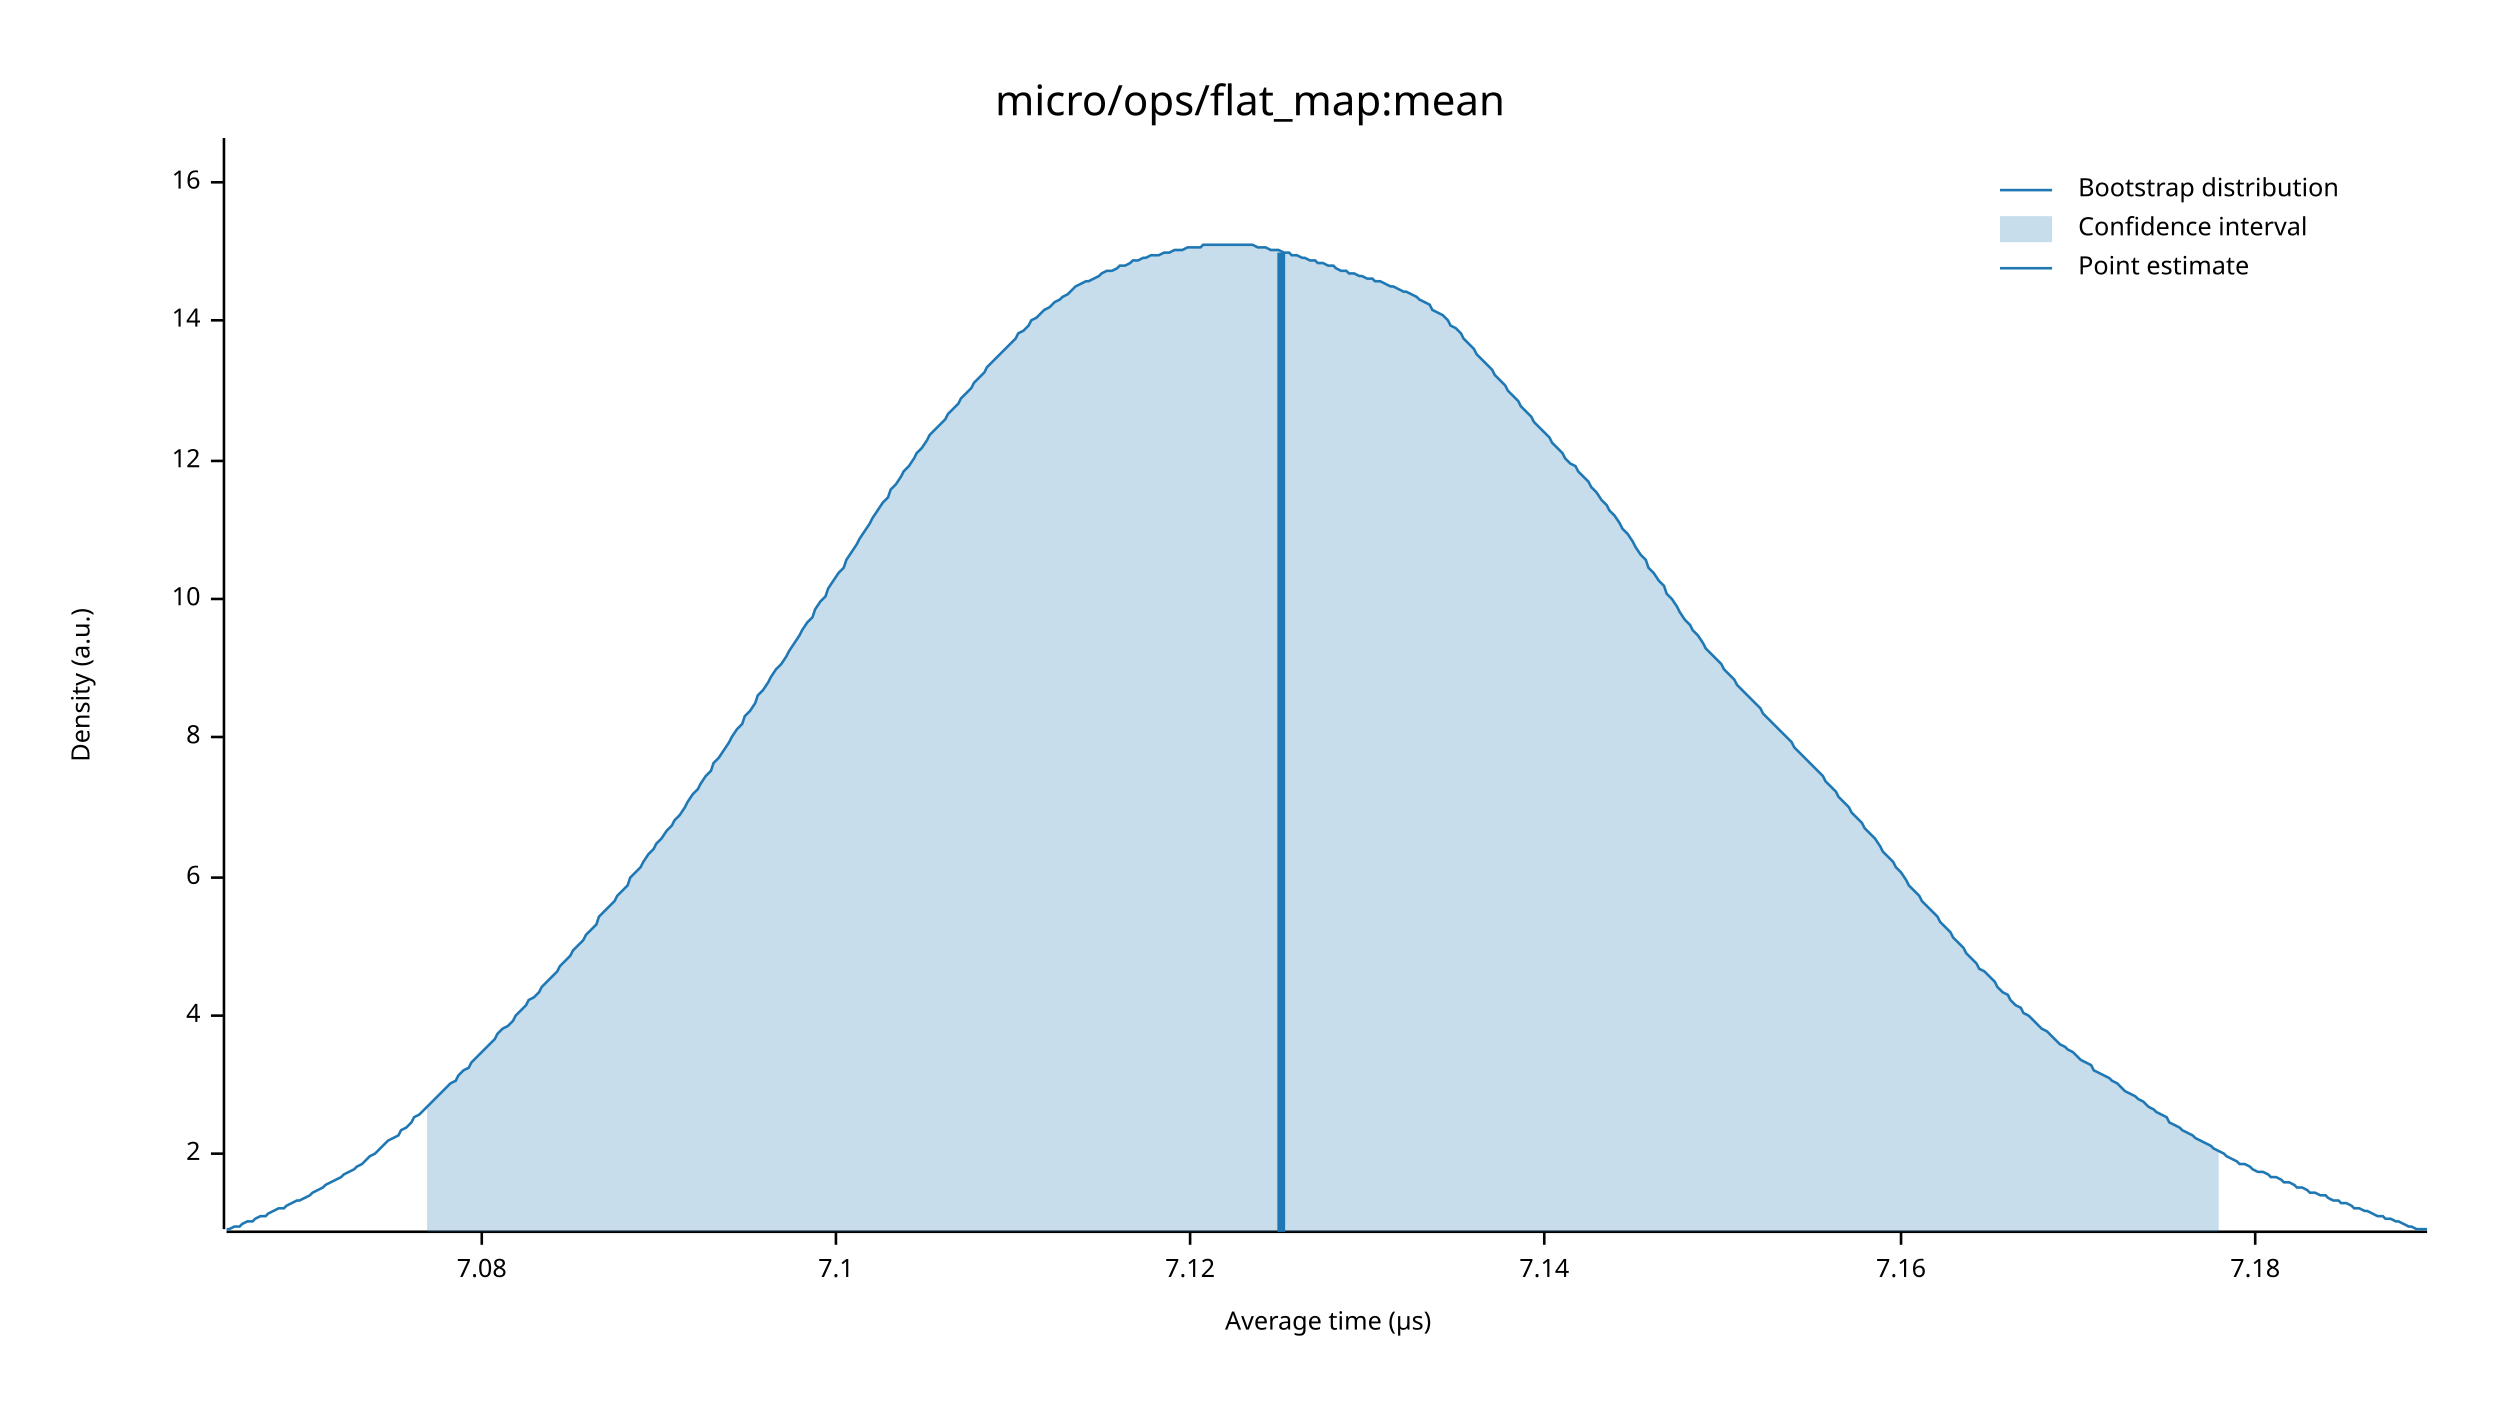
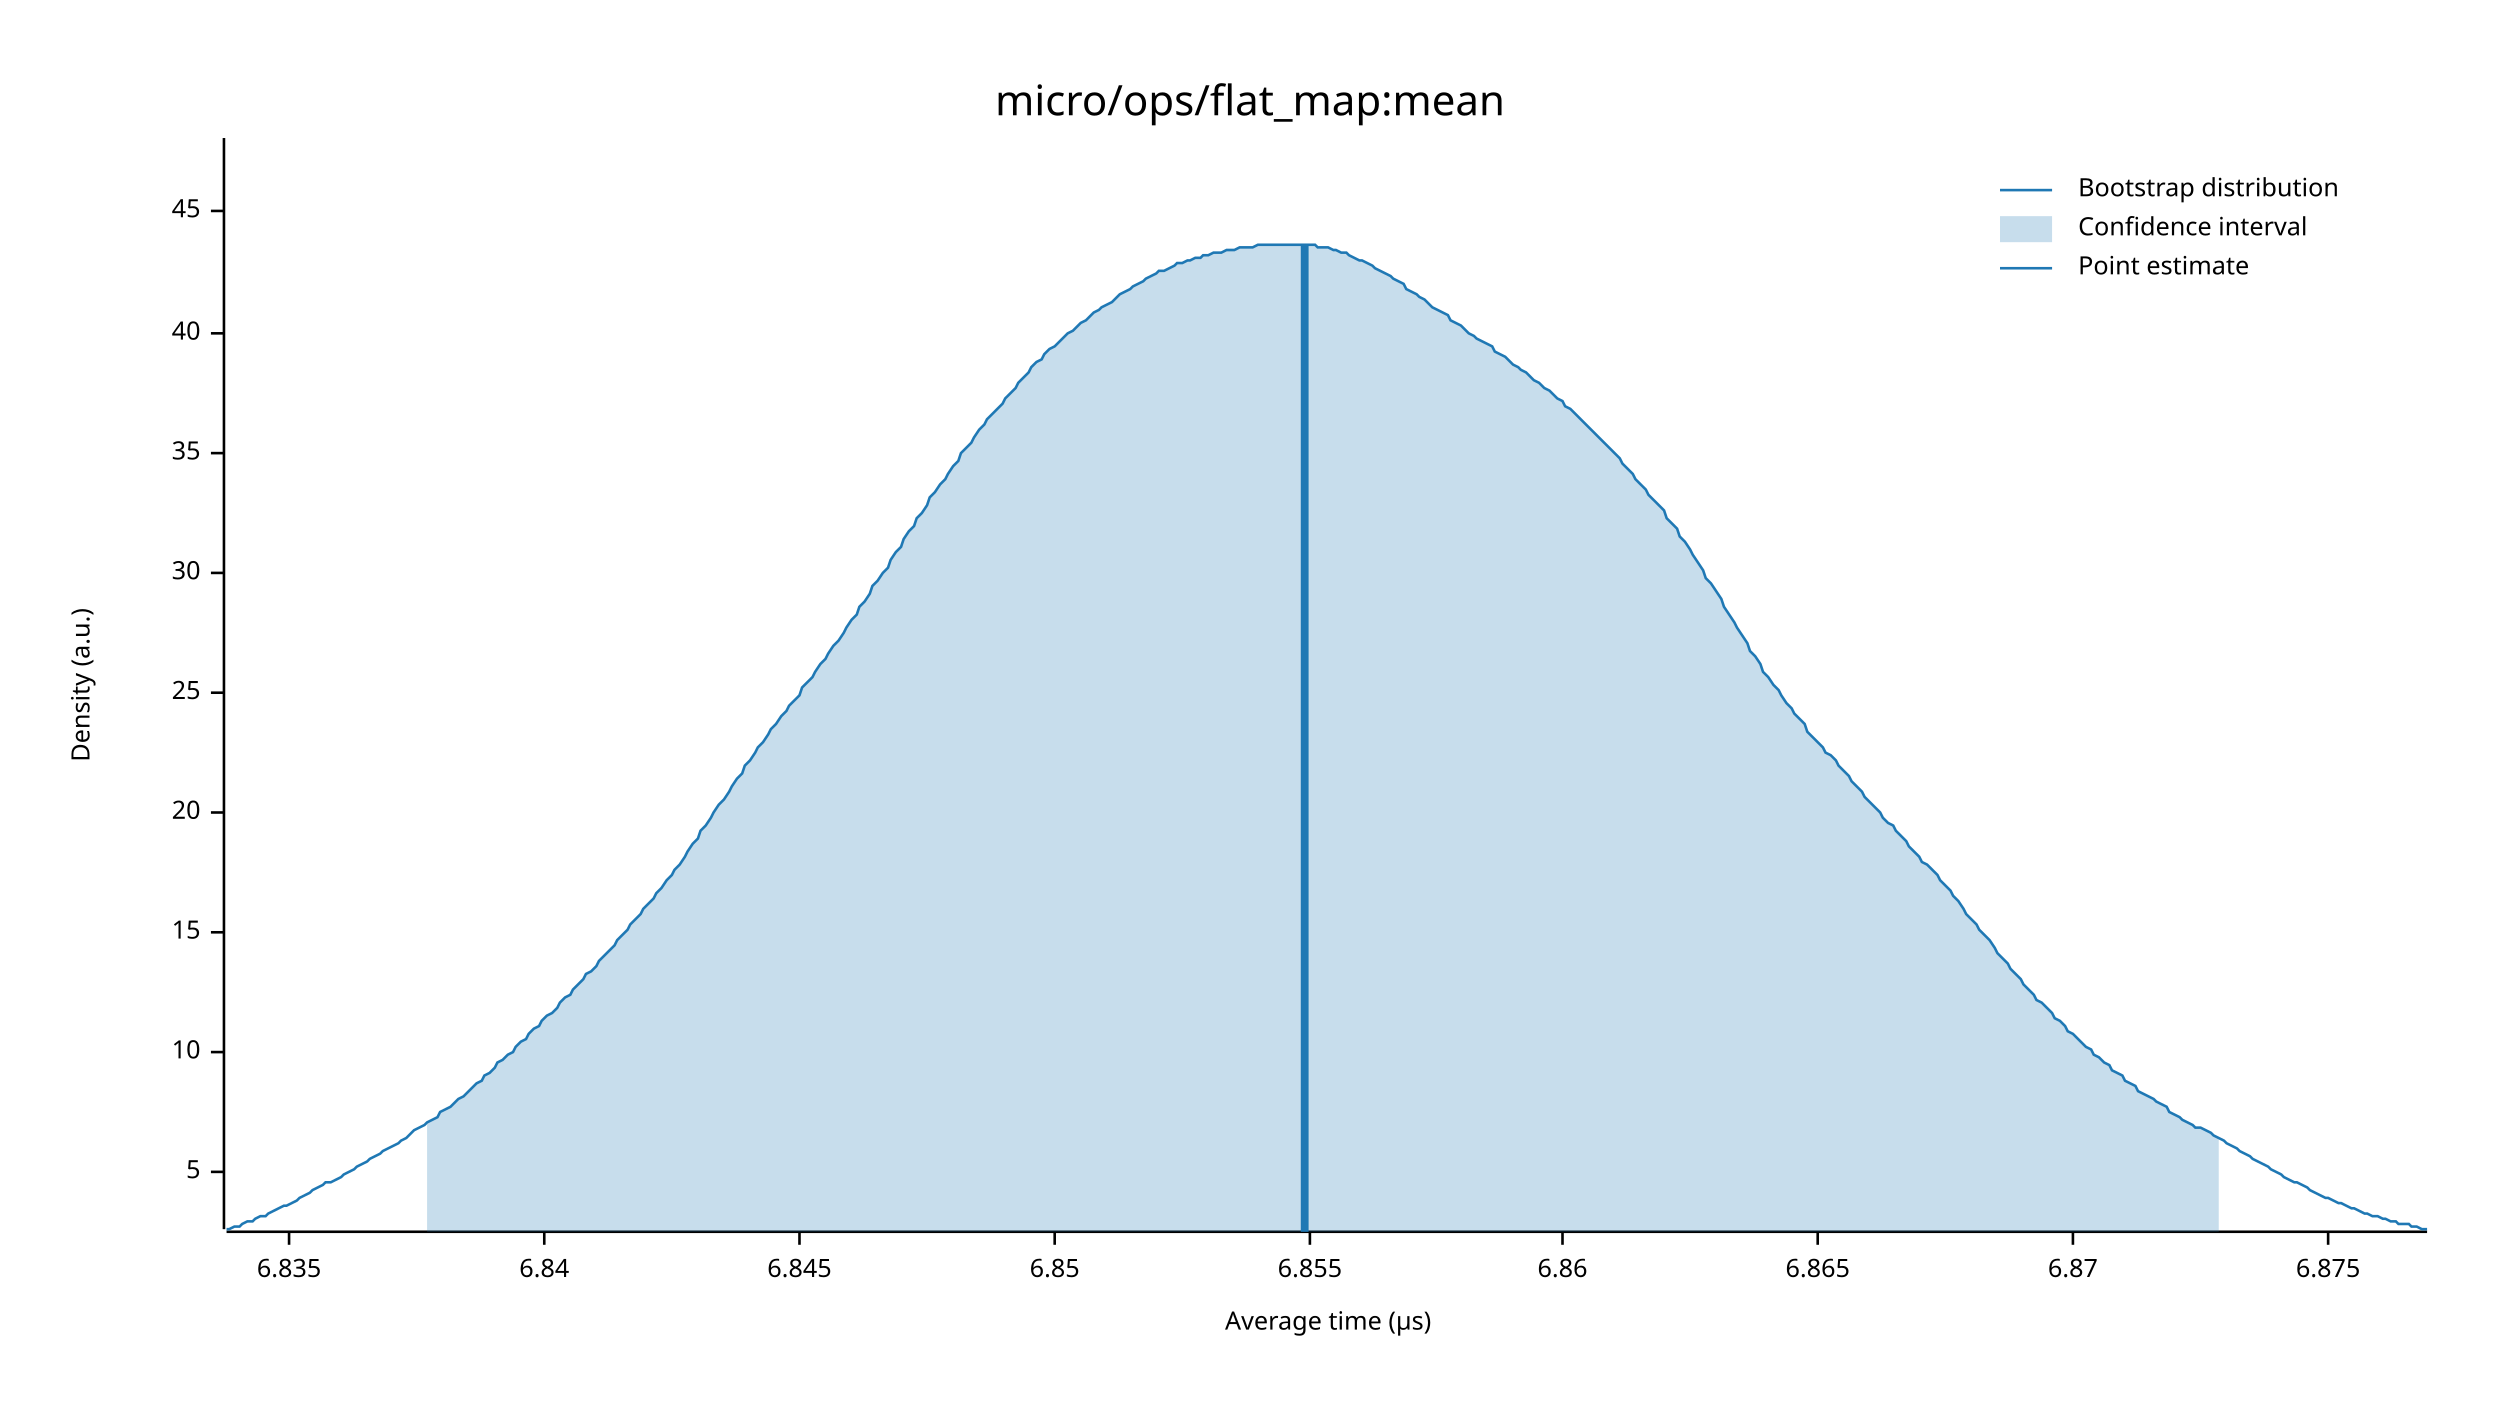
<svg xmlns="http://www.w3.org/2000/svg" width="960" height="540" viewBox="0 0 960 540">
  <text x="480" y="32" dy="0.76em" text-anchor="middle" font-family="sans-serif" font-size="16.129" opacity="1" fill="#000000">
micro/ops/flat_map:mean
</text>
  <text x="27" y="263" dy="0.76em" text-anchor="middle" font-family="sans-serif" font-size="9.677" opacity="1" fill="#000000" transform="rotate(270, 27, 263)">
Density (a.u.)
</text>
  <text x="510" y="513" dy="-0.5ex" text-anchor="middle" font-family="sans-serif" font-size="9.677" opacity="1" fill="#000000">
Average time (µs)
</text>
  <polyline fill="none" opacity="1" stroke="#000000" stroke-width="1" points="86,53 86,472 " />
-   <text x="77" y="443" dy="0.5ex" text-anchor="end" font-family="sans-serif" font-size="9.677" opacity="1" fill="#000000">
- 2
+   <text x="77" y="450" dy="0.5ex" text-anchor="end" font-family="sans-serif" font-size="9.677" opacity="1" fill="#000000">
+ 5
</text>
-   <polyline fill="none" opacity="1" stroke="#000000" stroke-width="1" points="81,443 86,443 " />
-   <text x="77" y="390" dy="0.5ex" text-anchor="end" font-family="sans-serif" font-size="9.677" opacity="1" fill="#000000">
- 4
- </text>
-   <polyline fill="none" opacity="1" stroke="#000000" stroke-width="1" points="81,390 86,390 " />
-   <text x="77" y="337" dy="0.5ex" text-anchor="end" font-family="sans-serif" font-size="9.677" opacity="1" fill="#000000">
- 6
- </text>
-   <polyline fill="none" opacity="1" stroke="#000000" stroke-width="1" points="81,337 86,337 " />
-   <text x="77" y="283" dy="0.5ex" text-anchor="end" font-family="sans-serif" font-size="9.677" opacity="1" fill="#000000">
- 8
- </text>
-   <polyline fill="none" opacity="1" stroke="#000000" stroke-width="1" points="81,283 86,283 " />
-   <text x="77" y="230" dy="0.5ex" text-anchor="end" font-family="sans-serif" font-size="9.677" opacity="1" fill="#000000">
+   <polyline fill="none" opacity="1" stroke="#000000" stroke-width="1" points="81,450 86,450 " />
+   <text x="77" y="404" dy="0.5ex" text-anchor="end" font-family="sans-serif" font-size="9.677" opacity="1" fill="#000000">
10
</text>
-   <polyline fill="none" opacity="1" stroke="#000000" stroke-width="1" points="81,230 86,230 " />
-   <text x="77" y="177" dy="0.5ex" text-anchor="end" font-family="sans-serif" font-size="9.677" opacity="1" fill="#000000">
- 12
+   <polyline fill="none" opacity="1" stroke="#000000" stroke-width="1" points="81,404 86,404 " />
+   <text x="77" y="358" dy="0.5ex" text-anchor="end" font-family="sans-serif" font-size="9.677" opacity="1" fill="#000000">
+ 15
</text>
-   <polyline fill="none" opacity="1" stroke="#000000" stroke-width="1" points="81,177 86,177 " />
-   <text x="77" y="123" dy="0.5ex" text-anchor="end" font-family="sans-serif" font-size="9.677" opacity="1" fill="#000000">
- 14
+   <polyline fill="none" opacity="1" stroke="#000000" stroke-width="1" points="81,358 86,358 " />
+   <text x="77" y="312" dy="0.5ex" text-anchor="end" font-family="sans-serif" font-size="9.677" opacity="1" fill="#000000">
+ 20
</text>
-   <polyline fill="none" opacity="1" stroke="#000000" stroke-width="1" points="81,123 86,123 " />
-   <text x="77" y="70" dy="0.5ex" text-anchor="end" font-family="sans-serif" font-size="9.677" opacity="1" fill="#000000">
- 16
+   <polyline fill="none" opacity="1" stroke="#000000" stroke-width="1" points="81,312 86,312 " />
+   <text x="77" y="266" dy="0.5ex" text-anchor="end" font-family="sans-serif" font-size="9.677" opacity="1" fill="#000000">
+ 25
</text>
-   <polyline fill="none" opacity="1" stroke="#000000" stroke-width="1" points="81,70 86,70 " />
+   <polyline fill="none" opacity="1" stroke="#000000" stroke-width="1" points="81,266 86,266 " />
+   <text x="77" y="220" dy="0.5ex" text-anchor="end" font-family="sans-serif" font-size="9.677" opacity="1" fill="#000000">
+ 30
+ </text>
+   <polyline fill="none" opacity="1" stroke="#000000" stroke-width="1" points="81,220 86,220 " />
+   <text x="77" y="174" dy="0.5ex" text-anchor="end" font-family="sans-serif" font-size="9.677" opacity="1" fill="#000000">
+ 35
+ </text>
+   <polyline fill="none" opacity="1" stroke="#000000" stroke-width="1" points="81,174 86,174 " />
+   <text x="77" y="128" dy="0.5ex" text-anchor="end" font-family="sans-serif" font-size="9.677" opacity="1" fill="#000000">
+ 40
+ </text>
+   <polyline fill="none" opacity="1" stroke="#000000" stroke-width="1" points="81,128 86,128 " />
+   <text x="77" y="81" dy="0.5ex" text-anchor="end" font-family="sans-serif" font-size="9.677" opacity="1" fill="#000000">
+ 45
+ </text>
+   <polyline fill="none" opacity="1" stroke="#000000" stroke-width="1" points="81,81 86,81 " />
  <polyline fill="none" opacity="1" stroke="#000000" stroke-width="1" points="87,473 932,473 " />
-   <text x="185" y="483" dy="0.76em" text-anchor="middle" font-family="sans-serif" font-size="9.677" opacity="1" fill="#000000">
- 7.08
+   <text x="111" y="483" dy="0.76em" text-anchor="middle" font-family="sans-serif" font-size="9.677" opacity="1" fill="#000000">
+ 6.835
</text>
-   <polyline fill="none" opacity="1" stroke="#000000" stroke-width="1" points="185,473 185,478 " />
-   <text x="321" y="483" dy="0.76em" text-anchor="middle" font-family="sans-serif" font-size="9.677" opacity="1" fill="#000000">
- 7.1
+   <polyline fill="none" opacity="1" stroke="#000000" stroke-width="1" points="111,473 111,478 " />
+   <text x="209" y="483" dy="0.76em" text-anchor="middle" font-family="sans-serif" font-size="9.677" opacity="1" fill="#000000">
+ 6.84
</text>
-   <polyline fill="none" opacity="1" stroke="#000000" stroke-width="1" points="321,473 321,478 " />
-   <text x="457" y="483" dy="0.76em" text-anchor="middle" font-family="sans-serif" font-size="9.677" opacity="1" fill="#000000">
- 7.12
+   <polyline fill="none" opacity="1" stroke="#000000" stroke-width="1" points="209,473 209,478 " />
+   <text x="307" y="483" dy="0.76em" text-anchor="middle" font-family="sans-serif" font-size="9.677" opacity="1" fill="#000000">
+ 6.845
</text>
-   <polyline fill="none" opacity="1" stroke="#000000" stroke-width="1" points="457,473 457,478 " />
-   <text x="593" y="483" dy="0.76em" text-anchor="middle" font-family="sans-serif" font-size="9.677" opacity="1" fill="#000000">
- 7.14
+   <polyline fill="none" opacity="1" stroke="#000000" stroke-width="1" points="307,473 307,478 " />
+   <text x="405" y="483" dy="0.76em" text-anchor="middle" font-family="sans-serif" font-size="9.677" opacity="1" fill="#000000">
+ 6.85
</text>
-   <polyline fill="none" opacity="1" stroke="#000000" stroke-width="1" points="593,473 593,478 " />
-   <text x="730" y="483" dy="0.76em" text-anchor="middle" font-family="sans-serif" font-size="9.677" opacity="1" fill="#000000">
- 7.16
+   <polyline fill="none" opacity="1" stroke="#000000" stroke-width="1" points="405,473 405,478 " />
+   <text x="503" y="483" dy="0.76em" text-anchor="middle" font-family="sans-serif" font-size="9.677" opacity="1" fill="#000000">
+ 6.855
</text>
-   <polyline fill="none" opacity="1" stroke="#000000" stroke-width="1" points="730,473 730,478 " />
-   <text x="866" y="483" dy="0.76em" text-anchor="middle" font-family="sans-serif" font-size="9.677" opacity="1" fill="#000000">
- 7.18
+   <polyline fill="none" opacity="1" stroke="#000000" stroke-width="1" points="503,473 503,478 " />
+   <text x="600" y="483" dy="0.76em" text-anchor="middle" font-family="sans-serif" font-size="9.677" opacity="1" fill="#000000">
+ 6.86
</text>
-   <polyline fill="none" opacity="1" stroke="#000000" stroke-width="1" points="866,473 866,478 " />
-   <polyline fill="none" opacity="1" stroke="#1F78B4" stroke-width="1" points="87,472 88,472 90,471 92,471 93,470 95,469 97,469 98,468 100,467 102,467 103,466 105,465 107,464 109,464 110,463 112,462 114,461 115,461 117,460 119,459 120,458 122,457 124,456 125,455 127,454 129,453 131,452 132,451 134,450 136,449 137,448 139,447 141,445 142,444 144,443 146,441 147,440 149,438 151,437 153,436 154,434 156,433 158,431 159,429 161,428 163,426 164,425 166,423 168,421 169,420 171,418 173,416 175,415 176,413 178,411 180,410 181,408 183,406 185,404 186,403 188,401 190,399 191,397 193,395 195,394 197,392 198,390 200,388 202,386 203,384 205,383 207,381 208,379 210,377 212,375 214,373 215,371 217,369 219,367 220,365 222,363 224,361 225,359 227,357 229,355 230,352 232,350 234,348 236,346 237,344 239,342 241,340 242,337 244,335 246,333 247,331 249,328 251,326 252,324 254,322 256,319 258,317 259,315 261,313 263,310 264,308 266,305 268,303 269,301 271,298 273,296 274,293 276,291 278,288 280,285 281,283 283,280 285,278 286,275 288,273 290,270 291,267 293,265 295,262 296,260 298,257 300,255 302,252 303,250 305,247 307,244 308,242 310,239 312,237 313,234 315,231 317,229 318,226 320,223 322,220 324,218 325,215 327,212 329,209 330,207 332,204 334,201 335,199 337,196 339,193 341,191 342,188 344,186 346,183 347,181 349,179 351,176 352,174 354,172 356,169 357,167 359,165 361,163 363,161 364,159 366,157 368,155 369,153 371,151 373,149 374,147 376,145 378,143 379,141 381,139 383,137 385,135 386,134 388,132 390,130 391,128 393,127 395,125 396,123 398,122 400,120 401,119 403,118 405,116 407,115 408,114 410,113 412,111 413,110 415,109 417,108 418,108 420,107 422,106 423,105 425,104 427,104 429,103 430,102 432,102 434,101 435,100 437,100 439,99 440,99 442,98 444,98 445,98 447,97 449,97 451,96 452,96 454,96 456,95 457,95 459,95 461,95 462,94 464,94 466,94 468,94 469,94 471,94 473,94 474,94 476,94 478,94 479,94 481,94 483,95 484,95 486,95 488,96 490,96 491,96 493,97 495,97 496,98 498,98 500,99 501,99 503,100 505,100 506,101 508,101 510,102 512,102 513,103 515,104 517,104 518,105 520,105 522,106 523,106 525,107 527,107 528,108 530,108 532,109 534,110 535,110 537,111 539,112 540,112 542,113 544,114 545,115 547,116 549,117 550,119 552,120 554,121 556,123 557,125 559,126 561,128 562,130 564,132 566,134 567,136 569,138 571,140 573,142 574,144 576,146 578,148 579,150 581,152 583,154 584,156 586,158 588,160 589,162 591,164 593,166 595,168 596,170 598,172 600,174 601,176 603,178 605,179 606,181 608,183 610,185 611,187 613,189 615,192 617,194 618,196 620,198 622,201 623,203 625,205 627,208 628,210 630,213 632,215 633,218 635,220 637,223 639,225 640,228 642,230 644,233 645,235 647,238 649,240 650,242 652,244 654,247 655,249 657,251 659,253 661,255 662,257 664,259 666,261 667,263 669,265 671,267 672,268 674,270 676,272 677,274 679,276 681,278 683,280 684,281 686,283 688,285 689,287 691,289 693,291 694,292 696,294 698,296 700,298 701,300 703,302 705,304 706,306 708,308 710,310 711,312 713,314 715,316 716,318 718,320 720,322 722,325 723,327 725,329 727,331 728,333 730,335 732,338 733,340 735,342 737,344 738,346 740,348 742,350 744,352 745,354 747,356 749,358 750,360 752,362 754,364 755,366 757,368 759,370 760,372 762,373 764,375 766,377 767,379 769,381 771,382 772,384 774,386 776,387 777,389 779,390 781,392 782,393 784,395 786,396 788,398 789,399 791,401 793,402 794,403 796,404 798,406 799,407 801,408 803,409 804,411 806,412 808,413 810,414 811,415 813,416 815,418 816,419 818,420 820,421 821,422 823,423 825,425 827,426 828,427 830,428 832,429 833,431 835,432 837,433 838,434 840,435 842,436 843,437 845,438 847,439 849,440 850,441 852,442 854,443 855,444 857,445 859,446 860,447 862,447 864,448 865,449 867,450 869,450 871,451 872,452 874,452 876,453 877,454 879,454 881,455 882,456 884,456 886,457 887,458 889,458 891,459 893,459 894,460 896,461 898,461 899,462 901,462 903,463 904,464 906,464 908,465 909,465 911,466 913,467 915,467 916,468 918,468 920,469 921,469 923,470 925,471 926,471 928,472 930,472 932,472 " />
-   <polygon opacity="0.25" fill="#1F78B4" points="164,425 166,423 168,421 169,420 171,418 173,416 175,415 176,413 178,411 180,410 181,408 183,406 185,404 186,403 188,401 190,399 191,397 193,395 195,394 197,392 198,390 200,388 202,386 203,384 205,383 207,381 208,379 210,377 212,375 214,373 215,371 217,369 219,367 220,365 222,363 224,361 225,359 227,357 229,355 230,352 232,350 234,348 236,346 237,344 239,342 241,340 242,337 244,335 246,333 247,331 249,328 251,326 252,324 254,322 256,319 258,317 259,315 261,313 263,310 264,308 266,305 268,303 269,301 271,298 273,296 274,293 276,291 278,288 280,285 281,283 283,280 285,278 286,275 288,273 290,270 291,267 293,265 295,262 296,260 298,257 300,255 302,252 303,250 305,247 307,244 308,242 310,239 312,237 313,234 315,231 317,229 318,226 320,223 322,220 324,218 325,215 327,212 329,209 330,207 332,204 334,201 335,199 337,196 339,193 341,191 342,188 344,186 346,183 347,181 349,179 351,176 352,174 354,172 356,169 357,167 359,165 361,163 363,161 364,159 366,157 368,155 369,153 371,151 373,149 374,147 376,145 378,143 379,141 381,139 383,137 385,135 386,134 388,132 390,130 391,128 393,127 395,125 396,123 398,122 400,120 401,119 403,118 405,116 407,115 408,114 410,113 412,111 413,110 415,109 417,108 418,108 420,107 422,106 423,105 425,104 427,104 429,103 430,102 432,102 434,101 435,100 437,100 439,99 440,99 442,98 444,98 445,98 447,97 449,97 451,96 452,96 454,96 456,95 457,95 459,95 461,95 462,94 464,94 466,94 468,94 469,94 471,94 473,94 474,94 476,94 478,94 479,94 481,94 483,95 484,95 486,95 488,96 490,96 491,96 493,97 495,97 496,98 498,98 500,99 501,99 503,100 505,100 506,101 508,101 510,102 512,102 513,103 515,104 517,104 518,105 520,105 522,106 523,106 525,107 527,107 528,108 530,108 532,109 534,110 535,110 537,111 539,112 540,112 542,113 544,114 545,115 547,116 549,117 550,119 552,120 554,121 556,123 557,125 559,126 561,128 562,130 564,132 566,134 567,136 569,138 571,140 573,142 574,144 576,146 578,148 579,150 581,152 583,154 584,156 586,158 588,160 589,162 591,164 593,166 595,168 596,170 598,172 600,174 601,176 603,178 605,179 606,181 608,183 610,185 611,187 613,189 615,192 617,194 618,196 620,198 622,201 623,203 625,205 627,208 628,210 630,213 632,215 633,218 635,220 637,223 639,225 640,228 642,230 644,233 645,235 647,238 649,240 650,242 652,244 654,247 655,249 657,251 659,253 661,255 662,257 664,259 666,261 667,263 669,265 671,267 672,268 674,270 676,272 677,274 679,276 681,278 683,280 684,281 686,283 688,285 689,287 691,289 693,291 694,292 696,294 698,296 700,298 701,300 703,302 705,304 706,306 708,308 710,310 711,312 713,314 715,316 716,318 718,320 720,322 722,325 723,327 725,329 727,331 728,333 730,335 732,338 733,340 735,342 737,344 738,346 740,348 742,350 744,352 745,354 747,356 749,358 750,360 752,362 754,364 755,366 757,368 759,370 760,372 762,373 764,375 766,377 767,379 769,381 771,382 772,384 774,386 776,387 777,389 779,390 781,392 782,393 784,395 786,396 788,398 789,399 791,401 793,402 794,403 796,404 798,406 799,407 801,408 803,409 804,411 806,412 808,413 810,414 811,415 813,416 815,418 816,419 818,420 820,421 821,422 823,423 825,425 827,426 828,427 830,428 832,429 833,431 835,432 837,433 838,434 840,435 842,436 843,437 845,438 847,439 849,440 850,441 852,442 852,473 164,473 " />
-   <polyline fill="none" opacity="1" stroke="#1F78B4" stroke-width="3" points="492,473 492,97 " />
+   <polyline fill="none" opacity="1" stroke="#000000" stroke-width="1" points="600,473 600,478 " />
+   <text x="698" y="483" dy="0.76em" text-anchor="middle" font-family="sans-serif" font-size="9.677" opacity="1" fill="#000000">
+ 6.865
+ </text>
+   <polyline fill="none" opacity="1" stroke="#000000" stroke-width="1" points="698,473 698,478 " />
+   <text x="796" y="483" dy="0.76em" text-anchor="middle" font-family="sans-serif" font-size="9.677" opacity="1" fill="#000000">
+ 6.87
+ </text>
+   <polyline fill="none" opacity="1" stroke="#000000" stroke-width="1" points="796,473 796,478 " />
+   <text x="894" y="483" dy="0.76em" text-anchor="middle" font-family="sans-serif" font-size="9.677" opacity="1" fill="#000000">
+ 6.875
+ </text>
+   <polyline fill="none" opacity="1" stroke="#000000" stroke-width="1" points="894,473 894,478 " />
+   <polyline fill="none" opacity="1" stroke="#1F78B4" stroke-width="1" points="87,472 88,472 90,471 92,471 93,470 95,469 97,469 98,468 100,467 102,467 103,466 105,465 107,464 109,463 110,463 112,462 114,461 115,460 117,459 119,458 120,457 122,456 124,455 125,454 127,454 129,453 131,452 132,451 134,450 136,449 137,448 139,447 141,446 142,445 144,444 146,443 147,442 149,441 151,440 153,439 154,438 156,437 158,435 159,434 161,433 163,432 164,431 166,430 168,429 169,427 171,426 173,425 175,423 176,422 178,421 180,419 181,418 183,416 185,415 186,413 188,412 190,410 191,408 193,407 195,405 197,404 198,402 200,400 202,399 203,397 205,395 207,394 208,392 210,390 212,389 214,387 215,385 217,383 219,382 220,380 222,378 224,376 225,374 227,373 229,371 230,369 232,367 234,365 236,363 237,361 239,359 241,357 242,355 244,353 246,351 247,349 249,347 251,345 252,343 254,341 256,338 258,336 259,334 261,332 263,329 264,327 266,324 268,322 269,319 271,317 273,314 274,312 276,309 278,307 280,304 281,302 283,299 285,297 286,294 288,292 290,289 291,287 293,285 295,282 296,280 298,278 300,275 302,273 303,271 305,269 307,267 308,264 310,262 312,260 313,258 315,255 317,253 318,251 320,248 322,246 324,243 325,241 327,238 329,236 330,233 332,231 334,228 335,225 337,223 339,220 341,218 342,215 344,212 346,210 347,207 349,204 351,202 352,199 354,197 356,194 357,191 359,189 361,186 363,184 364,182 366,179 368,177 369,174 371,172 373,170 374,168 376,165 378,163 379,161 381,159 383,157 385,155 386,153 388,151 390,149 391,147 393,145 395,143 396,141 398,139 400,138 401,136 403,134 405,133 407,131 408,130 410,128 412,127 413,126 415,124 417,123 418,122 420,120 422,119 423,118 425,117 427,116 429,114 430,113 432,112 434,111 435,110 437,109 439,108 440,107 442,106 444,105 445,104 447,104 449,103 451,102 452,101 454,101 456,100 457,100 459,99 461,99 462,98 464,98 466,97 468,97 469,97 471,96 473,96 474,96 476,95 478,95 479,95 481,95 483,94 484,94 486,94 488,94 490,94 491,94 493,94 495,94 496,94 498,94 500,94 501,94 503,94 505,94 506,95 508,95 510,95 512,96 513,96 515,97 517,97 518,98 520,99 522,100 523,100 525,101 527,102 528,103 530,104 532,105 534,106 535,107 537,108 539,109 540,111 542,112 544,113 545,114 547,115 549,117 550,118 552,119 554,120 556,121 557,123 559,124 561,125 562,126 564,128 566,129 567,130 569,131 571,132 573,133 574,135 576,136 578,137 579,138 581,140 583,141 584,142 586,143 588,145 589,146 591,147 593,149 595,150 596,151 598,153 600,154 601,156 603,157 605,159 606,160 608,162 610,164 611,165 613,167 615,169 617,171 618,172 620,174 622,176 623,178 625,180 627,182 628,184 630,186 632,188 633,190 635,192 637,194 639,196 640,199 642,201 644,203 645,206 647,208 649,211 650,213 652,216 654,219 655,222 657,224 659,227 661,230 662,233 664,236 666,239 667,241 669,244 671,247 672,250 674,252 676,255 677,258 679,260 681,263 683,265 684,267 686,270 688,272 689,274 691,276 693,278 694,281 696,283 698,285 700,287 701,289 703,290 705,292 706,294 708,296 710,298 711,300 713,302 715,304 716,306 718,308 720,310 722,312 723,314 725,316 727,317 728,319 730,321 732,323 733,325 735,327 737,329 738,331 740,332 742,334 744,336 745,338 747,340 749,342 750,344 752,346 754,349 755,351 757,353 759,355 760,357 762,359 764,361 766,364 767,366 769,368 771,370 772,372 774,374 776,376 777,378 779,380 781,382 782,384 784,385 786,387 788,389 789,391 791,392 793,394 794,396 796,397 798,399 799,400 801,402 803,403 804,405 806,406 808,408 810,409 811,411 813,412 815,413 816,415 818,416 820,417 821,419 823,420 825,421 827,422 828,423 830,424 832,425 833,427 835,428 837,429 838,430 840,431 842,432 843,433 845,433 847,434 849,435 850,436 852,437 854,438 855,439 857,440 859,441 860,442 862,443 864,444 865,445 867,446 869,447 871,448 872,449 874,450 876,451 877,452 879,453 881,454 882,454 884,455 886,456 887,457 889,458 891,459 893,460 894,460 896,461 898,462 899,462 901,463 903,464 904,464 906,465 908,466 909,466 911,467 913,467 915,468 916,468 918,469 920,469 921,470 923,470 925,470 926,471 928,471 930,472 932,472 " />
+   <polygon opacity="0.25" fill="#1F78B4" points="164,431 166,430 168,429 169,427 171,426 173,425 175,423 176,422 178,421 180,419 181,418 183,416 185,415 186,413 188,412 190,410 191,408 193,407 195,405 197,404 198,402 200,400 202,399 203,397 205,395 207,394 208,392 210,390 212,389 214,387 215,385 217,383 219,382 220,380 222,378 224,376 225,374 227,373 229,371 230,369 232,367 234,365 236,363 237,361 239,359 241,357 242,355 244,353 246,351 247,349 249,347 251,345 252,343 254,341 256,338 258,336 259,334 261,332 263,329 264,327 266,324 268,322 269,319 271,317 273,314 274,312 276,309 278,307 280,304 281,302 283,299 285,297 286,294 288,292 290,289 291,287 293,285 295,282 296,280 298,278 300,275 302,273 303,271 305,269 307,267 308,264 310,262 312,260 313,258 315,255 317,253 318,251 320,248 322,246 324,243 325,241 327,238 329,236 330,233 332,231 334,228 335,225 337,223 339,220 341,218 342,215 344,212 346,210 347,207 349,204 351,202 352,199 354,197 356,194 357,191 359,189 361,186 363,184 364,182 366,179 368,177 369,174 371,172 373,170 374,168 376,165 378,163 379,161 381,159 383,157 385,155 386,153 388,151 390,149 391,147 393,145 395,143 396,141 398,139 400,138 401,136 403,134 405,133 407,131 408,130 410,128 412,127 413,126 415,124 417,123 418,122 420,120 422,119 423,118 425,117 427,116 429,114 430,113 432,112 434,111 435,110 437,109 439,108 440,107 442,106 444,105 445,104 447,104 449,103 451,102 452,101 454,101 456,100 457,100 459,99 461,99 462,98 464,98 466,97 468,97 469,97 471,96 473,96 474,96 476,95 478,95 479,95 481,95 483,94 484,94 486,94 488,94 490,94 491,94 493,94 495,94 496,94 498,94 500,94 501,94 503,94 505,94 506,95 508,95 510,95 512,96 513,96 515,97 517,97 518,98 520,99 522,100 523,100 525,101 527,102 528,103 530,104 532,105 534,106 535,107 537,108 539,109 540,111 542,112 544,113 545,114 547,115 549,117 550,118 552,119 554,120 556,121 557,123 559,124 561,125 562,126 564,128 566,129 567,130 569,131 571,132 573,133 574,135 576,136 578,137 579,138 581,140 583,141 584,142 586,143 588,145 589,146 591,147 593,149 595,150 596,151 598,153 600,154 601,156 603,157 605,159 606,160 608,162 610,164 611,165 613,167 615,169 617,171 618,172 620,174 622,176 623,178 625,180 627,182 628,184 630,186 632,188 633,190 635,192 637,194 639,196 640,199 642,201 644,203 645,206 647,208 649,211 650,213 652,216 654,219 655,222 657,224 659,227 661,230 662,233 664,236 666,239 667,241 669,244 671,247 672,250 674,252 676,255 677,258 679,260 681,263 683,265 684,267 686,270 688,272 689,274 691,276 693,278 694,281 696,283 698,285 700,287 701,289 703,290 705,292 706,294 708,296 710,298 711,300 713,302 715,304 716,306 718,308 720,310 722,312 723,314 725,316 727,317 728,319 730,321 732,323 733,325 735,327 737,329 738,331 740,332 742,334 744,336 745,338 747,340 749,342 750,344 752,346 754,349 755,351 757,353 759,355 760,357 762,359 764,361 766,364 767,366 769,368 771,370 772,372 774,374 776,376 777,378 779,380 781,382 782,384 784,385 786,387 788,389 789,391 791,392 793,394 794,396 796,397 798,399 799,400 801,402 803,403 804,405 806,406 808,408 810,409 811,411 813,412 815,413 816,415 818,416 820,417 821,419 823,420 825,421 827,422 828,423 830,424 832,425 833,427 835,428 837,429 838,430 840,431 842,432 843,433 845,433 847,434 849,435 850,436 852,437 852,473 164,473 " />
+   <polyline fill="none" opacity="1" stroke="#1F78B4" stroke-width="3" points="501,473 501,94 " />
  <text x="798" y="68" dy="0.76em" text-anchor="start" font-family="sans-serif" font-size="9.677" opacity="1" fill="#000000">
Bootstrap distribution
</text>
  <text x="798" y="83" dy="0.76em" text-anchor="start" font-family="sans-serif" font-size="9.677" opacity="1" fill="#000000">
Confidence interval
</text>
  <text x="798" y="98" dy="0.76em" text-anchor="start" font-family="sans-serif" font-size="9.677" opacity="1" fill="#000000">
Point estimate
</text>
  <polyline fill="none" opacity="1" stroke="#1F78B4" stroke-width="1" points="768,73 788,73 " />
  <rect x="768" y="83" width="20" height="10" opacity="0.25" fill="#1F78B4" stroke="none" />
  <polyline fill="none" opacity="1" stroke="#1F78B4" stroke-width="1" points="768,103 788,103 " />
</svg>
